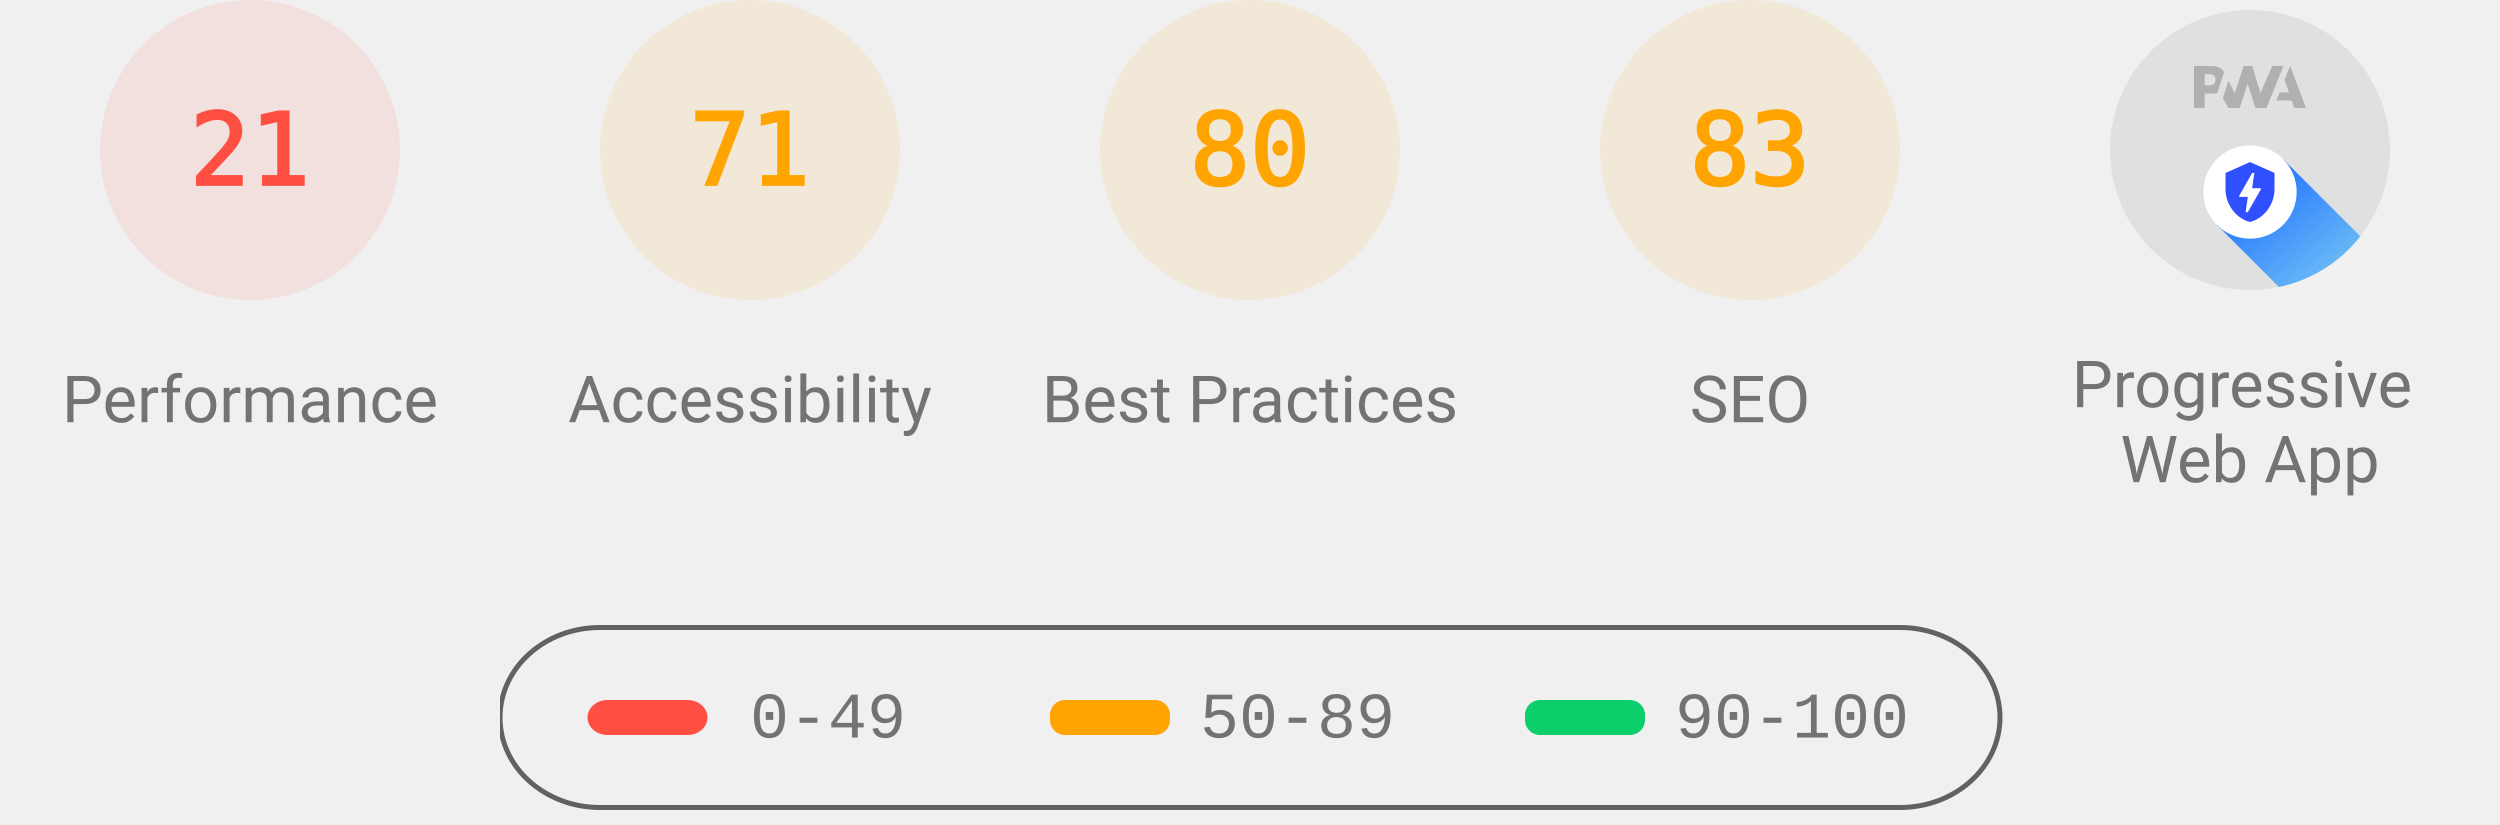
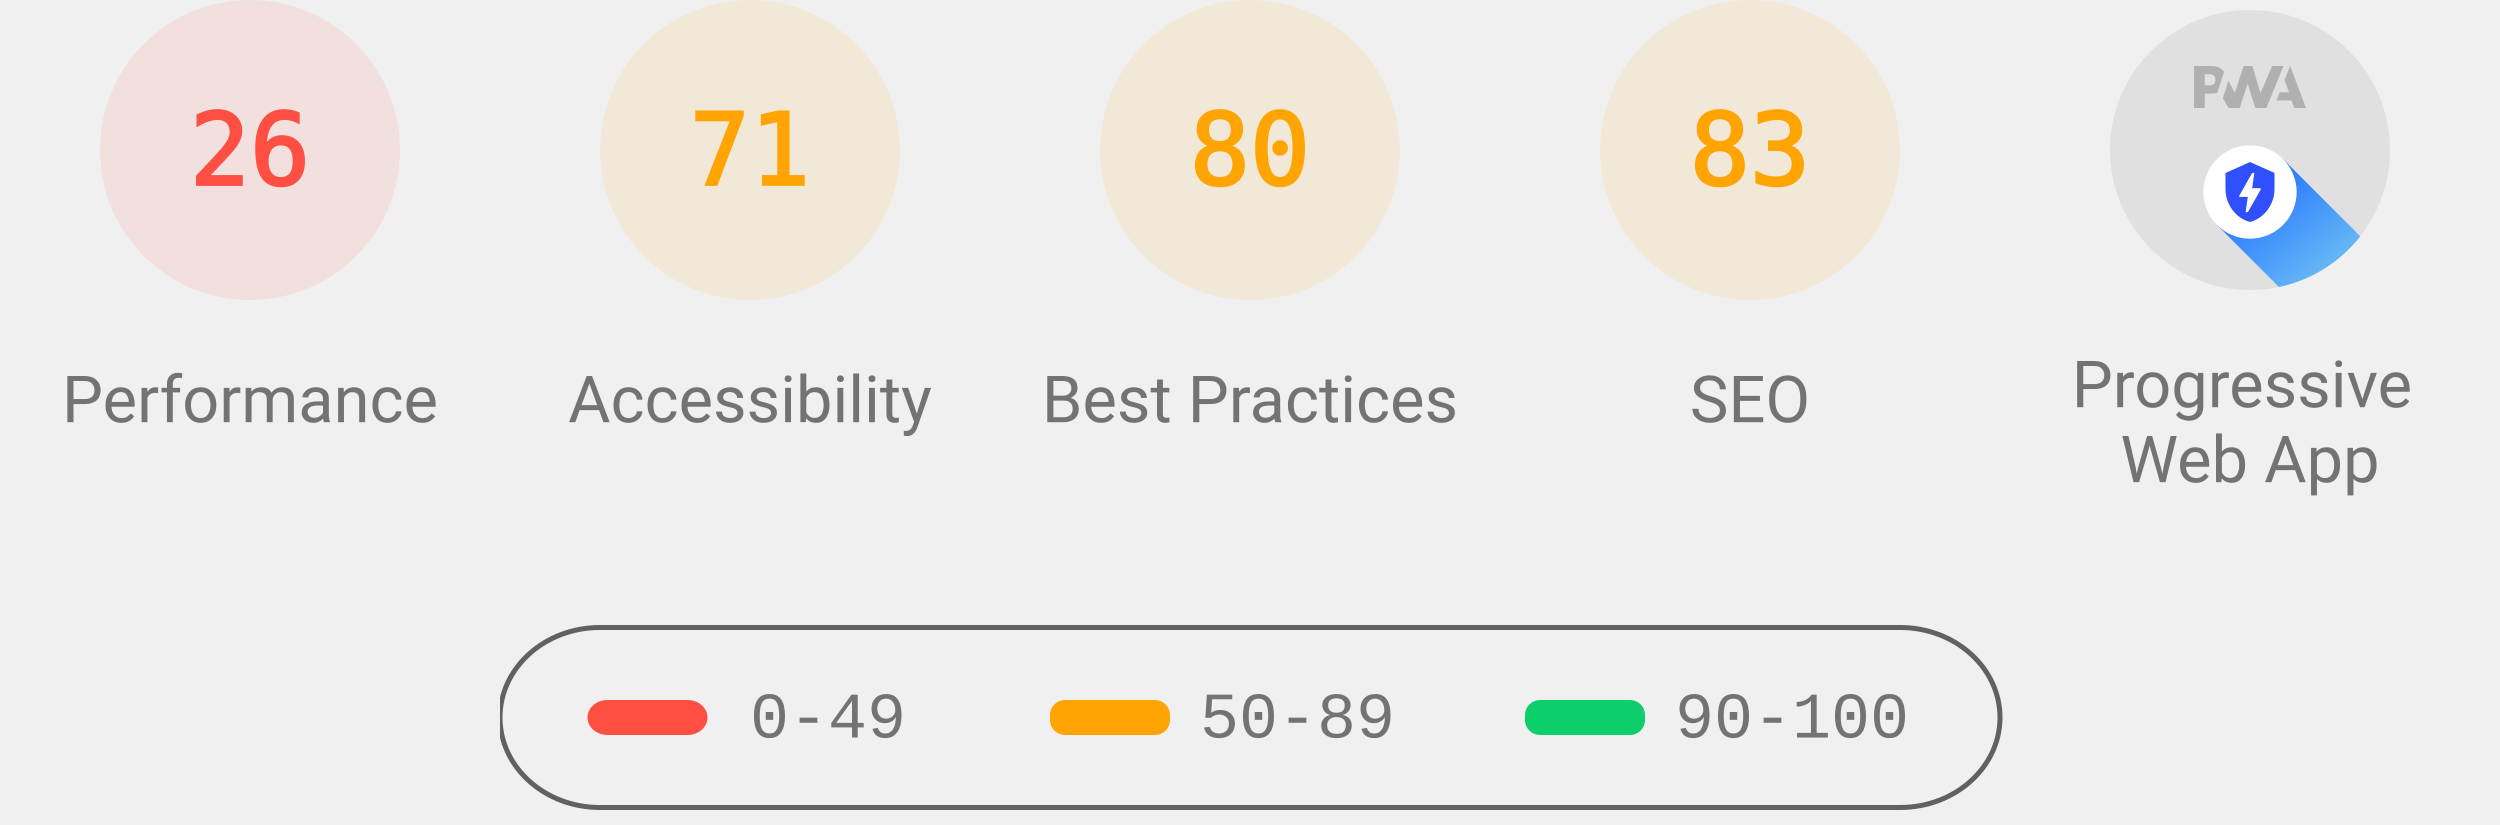
<svg xmlns="http://www.w3.org/2000/svg" class="theme--agnostic" fill="none" width="1000" height="330">
  <style>
			.gauge-base {
				opacity: 0.1
			}

			.gauge-arc {
				fill: none;
				animation-delay: 250ms;
				stroke-linecap: round;
				transform: rotate(-90deg);
				transform-origin: 100px 60px;
				animation: load-gauge 1s ease forwards
			}

			.guage-text {
				font-size: 40px;
				font-family: monospace;
				text-align: center
			}

			.guage-red {
				color: #ff4e42;
				fill: #ff4e42;
				stroke: #ff4e42
			}
			.guage-orange {
				color: #ffa400;
				fill: #ffa400;
				stroke: #ffa400
			}
			.guage-green {
				color: #0cce6b;
				fill: #0cce6b;
				stroke: #0cce6b
			}
			.theme--agnostic .guage-undefined {
				color: #5c5c5c;
				fill: #5c5c5c;
				stroke: #5c5c5c
			}
			.theme--light .guage-undefined {
				color: #1e1e1e;
				fill: #1e1e1e;
				stroke: #1e1e1e
			}
			.theme--dark .guage-undefined {
				color: #f5f5f5;
				fill: #f5f5f5;
				stroke: #f5f5f5
			}

			.guage-title {
				stroke: none;
				font-size: 26px;
				line-height: 26px;
				font-family: Roboto, Halvetica, Arial, sans-serif
			}
			.metric.guage-title {
				font-family: 'Courier New', Courier, monospace
			}
			.theme--agnostic .guage-title {
				color: #737373;
				fill: #737373
			}
			.theme--light .guage-title {
				color: #212121;
				fill: #212121
			}
			.theme--dark .guage-title {
				color: #f5f5f5;
				fill: #f5f5f5
			}

			@keyframes load-gauge {
				from {
					stroke-dasharray: 0 352.858
				}
			}
			.lh-gauge--pwa__disc {
				fill: #e0e0e0
			}
			.lh-gauge--pwa__logo {
				position: relative;
				fill: #b0b0b0
			}
			.lh-gauge--pwa__invisible {
				display: none
			}
			.lh-gauge--pwa__visible {
				display: inline
			}
			.guage-invisible {
				display: none
			}
			.lh-gauge--pwa__logo--primary-color {
				fill: #304ffe
			}
			.theme--agnostic .lh-gauge--pwa__logo--secondary-color {
				fill: #787878
			}
			.theme--light .lh-gauge--pwa__logo--secondary-color {
				fill: #3d3d3d
			}
			.theme--dark .lh-gauge--pwa__logo--secondary-color {
				fill: #d8b6b6
			}
			.theme--light #svg_2 {
				stroke: #00000022
			}
			.theme--agnostic #svg_2 {
				stroke: #616161
			}
			.theme--light #svg_2 {
				stroke: #00000022
			}
			.theme--dark #svg_2 {
				stroke: #f5f5f566
			}
		</style>
  <svg class="guage-div guage-perf guage-red" viewBox="0 0 200 200" width="200" height="200" x="0" y="0">
    <circle class="gauge-base" r="56" cx="100" cy="60" stroke-width="8" />
-     <circle class="gauge-arc guage-arc-1" r="56" cx="100" cy="60" stroke-width="8" style="stroke-dasharray: 73.89, 351.858;" />
-     <text class="guage-text" x="100px" y="60px" alignment-baseline="central" dominant-baseline="central" text-anchor="middle">21</text>
+     <circle class="gauge-arc guage-arc-1" r="56" cx="100" cy="60" stroke-width="8" style="stroke-dasharray: 91.483, 351.858;" />
+     <text class="guage-text" x="100px" y="60px" alignment-baseline="central" dominant-baseline="central" text-anchor="middle">26</text>
    <text class="guage-title" x="100px" y="160px" alignment-baseline="central" dominant-baseline="central" text-anchor="middle">Performance</text>
  </svg>
  <svg class="guage-div guage-acc guage-orange" viewBox="0 0 200 200" width="200" height="200" x="200" y="0">
    <circle class="gauge-base" r="56" cx="100" cy="60" stroke-width="8" />
    <circle class="gauge-arc guage-arc-2" r="56" cx="100" cy="60" stroke-width="8" style="stroke-dasharray: 249.819, 351.858;" />
    <text class="guage-text" x="100px" y="60px" alignment-baseline="central" dominant-baseline="central" text-anchor="middle">71</text>
    <text class="guage-title" x="100px" y="160px" alignment-baseline="central" dominant-baseline="central" text-anchor="middle">Accessibility</text>
  </svg>
  <svg class="guage-div guage-best guage-orange" viewBox="0 0 200 200" width="200" height="200" x="400" y="0">
    <circle class="gauge-base" r="56" cx="100" cy="60" stroke-width="8" />
    <circle class="gauge-arc guage-arc-3" r="56" cx="100" cy="60" stroke-width="8" style="stroke-dasharray: 281.486, 351.858;" />
    <text class="guage-text" x="100px" y="60px" alignment-baseline="central" dominant-baseline="central" text-anchor="middle">80</text>
    <text class="guage-title" x="100px" y="160px" alignment-baseline="central" dominant-baseline="central" text-anchor="middle">Best Practices</text>
  </svg>
  <svg class="guage-div guage-seo guage-orange" viewBox="0 0 200 200" width="200" height="200" x="600" y="0">
    <circle class="gauge-base" r="56" cx="100" cy="60" stroke-width="8" />
    <circle class="gauge-arc guage-arc-4" r="56" cx="100" cy="60" stroke-width="8" style="stroke-dasharray: 292.042, 351.858;" />
    <text class="guage-text" x="100px" y="60px" alignment-baseline="central" dominant-baseline="central" text-anchor="middle">83</text>
    <text class="guage-title" x="100px" y="160px" alignment-baseline="central" dominant-baseline="central" text-anchor="middle">SEO</text>
  </svg>
  <svg class="guage-div guage-pwa " viewBox="0 0 200 200" width="200" height="200" x="800" y="0">
    <svg viewBox="0 0 60 60" width="112" height="112" x="44" y="4">
      <defs>
        <linearGradient id="lh-gauge--pwa__check-circle__gradient-0" x1="50%" y1="0%" x2="50%" y2="100%">
          <stop stop-color="#00C852" offset="0%" />
          <stop stop-color="#009688" offset="100%" />
        </linearGradient>
        <linearGradient id="lh-gauge--pwa__installable__shadow-gradient-0" x1="76.056%" x2="24.111%" y1="82.995%" y2="24.735%">
          <stop stop-color="#A5D6A7" offset="0%" />
          <stop stop-color="#80CBC4" offset="100%" />
        </linearGradient>
        <linearGradient id="lh-gauge--pwa__fast-reliable__shadow-gradient-0" x1="76.056%" y1="82.995%" x2="25.678%" y2="26.493%">
          <stop stop-color="#64B5F6" offset="0%" />
          <stop stop-color="#2979FF" offset="100%" />
        </linearGradient>
        <g id="lh-gauge--pwa__fast-reliable-badge-0">
          <circle fill="#FFFFFF" cx="10" cy="10" r="10" />
          <path fill="#304FFE" d="M10 3.58l5.25 2.34v3.5c0 3.23-2.24 6.26-5.25 7-3.01-.74-5.25-3.77-5.25-7v-3.5L10 3.58zm-.47 10.74l2.76-4.83.03-.07c.04-.08 0-.24-.22-.24h-1.64l.47-3.26h-.47l-2.7 4.77c-.02.01.05-.1-.04.05-.09.16-.1.31.18.31h1.63l-.47 3.27h.47z" />
        </g>
        <g id="lh-gauge--pwa__installable-badge-0">
          <circle fill="#FFFFFF" cx="10" cy="10" r="10" />
          <path fill="#009688" d="M10 4.167A5.835 5.835 0 0 0 4.167 10 5.835 5.835 0 0 0 10 15.833 5.835 5.835 0 0 0 15.833 10 5.835 5.835 0 0 0 10 4.167zm2.917 6.416h-2.334v2.334H9.417v-2.334H7.083V9.417h2.334V7.083h1.166v2.334h2.334v1.166z" />
        </g>
      </defs>
      <g stroke="none" fill-rule="nonzero">
        <circle class="lh-gauge--pwa__disc" cx="30" cy="30" r="30" />
        <g class="lh-gauge--pwa__logo">
          <path d="M35.66 19.39l.7-1.75h2L37.4 15 38.6 12l3.4 9h-2.51l-.58-1.61z" />
          <path d="M33.52 21l3.65-9h-2.42l-2.5 5.82L30.5 12h-1.86l-1.9 5.82-1.35-2.65-1.21 3.72L25.4 21h2.38l1.72-5.2 1.64 5.2z" />
          <path fill-rule="nonzero" d="M20.3 17.91h1.48c.45 0 .85-.05 1.2-.15l.39-1.18 1.07-3.3a2.64 2.64 0 0 0-.28-.37c-.55-.6-1.36-.91-2.42-.91H18v9h2.3V17.9zm1.96-3.84c.22.22.33.5.33.87 0 .36-.1.65-.29.87-.2.23-.59.35-1.15.35h-.86v-2.41h.87c.52 0 .89.1 1.1.32z" />
        </g>
        <rect class="lh-gauge--pwa__component lh-gauge--pwa__na-line lh-gauge--pwa__invisible" fill="#FFFFFF" x="20" y="32" width="20" height="4" rx="2" />
        <g class="lh-gauge--pwa__component lh-gauge--pwa__fast-reliable-badge lh-gauge--pwa__visible" transform="translate(20, 29)">
          <path fill="url(#lh-gauge--pwa__fast-reliable__shadow-gradient-0)" d="M33.63 19.49A30 30 0 0 1 16.2 30.36L3 17.14 17.14 3l16.49 16.49z" />
          <use href="#lh-gauge--pwa__fast-reliable-badge-0" />
        </g>
        <g class="lh-gauge--pwa__component lh-gauge--pwa__installable-badge lh-gauge--pwa__invisible" transform="translate(20, 29)">
          <path fill="url(#lh-gauge--pwa__installable__shadow-gradient-0)" d="M33.629 19.487c-4.272 5.453-10.391 9.39-17.415 10.869L3 17.142 17.142 3 33.63 19.487z" />
          <use href="#lh-gauge--pwa__installable-badge-0" />
        </g>
        <g class="lh-gauge--pwa__component lh-gauge--pwa__fast-reliable-installable-badges lh-gauge--pwa__invisible">
          <g transform="translate(8, 29)">
            <path fill="url(#lh-gauge--pwa__fast-reliable__shadow-gradient-0)" d="M16.321 30.463L3 17.143 17.142 3l22.365 22.365A29.864 29.864 0 0 1 22 31c-1.942 0-3.84-.184-5.679-.537z" />
            <use href="#lh-gauge--pwa__fast-reliable-badge-0" />
          </g>
          <g transform="translate(32, 29)">
            <path fill="url(#lh-gauge--pwa__installable__shadow-gradient-0)" d="M25.982 11.84a30.107 30.107 0 0 1-13.08 15.203L3 17.143 17.142 3l8.84 8.84z" />
            <use href="#lh-gauge--pwa__installable-badge-0" />
          </g>
        </g>
        <g class="lh-gauge--pwa__component lh-gauge--pwa__check-circle lh-gauge--pwa__invisible" transform="translate(18, 28)">
          <circle fill="#FFFFFF" cx="12" cy="12" r="12" />
          <path fill="url(#lh-gauge--pwa__check-circle__gradient-0)" d="M12 2a10 10 0 1 0 0 20 10 10 0 0 0 0-20zm-2 15l-5-5 1.41-1.41L10 14.17l7.59-7.59L19 8l-9 9z" />
        </g>
      </g>
    </svg>
    <text class="guage-title" y="160px" alignment-baseline="central" dominant-baseline="central" text-anchor="middle">
      <tspan x="100px" dy="-6px">Progressive</tspan>
      <tspan x="100px" dy="30px">Web App</tspan>
    </text>
  </svg>
  <svg width="604" height="76" x="200" y="250">
    <g>
      <rect fill="none" id="canvas_background" height="80" width="604" y="-1" x="-1" />
      <g display="none" overflow="visible" y="0" x="0" height="100%" width="100%" id="canvasGrid">
        <rect fill="url(#gridpattern)" stroke-width="0" y="0" x="0" height="100%" width="100%" />
      </g>
    </g>
    <g>
      <rect fill-opacity="0" stroke-width="2" rx="40" id="svg_2" height="72" width="600" y="1" x="0" fill="#000000" />
      <rect stroke="#000" rx="8" id="svg_3" height="14" width="48" y="30" x="35" stroke-opacity="null" stroke-width="0" fill="#ff4e42" />
      <rect stroke="#000" rx="6" id="svg_4" height="14" width="48" y="30" x="220" stroke-opacity="null" stroke-width="0" fill="#ffa400" />
      <rect stroke="#000" rx="6" id="svg_5" height="14" width="48" y="30" x="410" stroke-opacity="null" stroke-width="0" fill="#0cce6b" />
      <text class="metric guage-title" xml:space="preserve" text-anchor="start" font-size="26" id="svg_6" y="45" x="100" stroke-opacity="null" stroke-width="0" stroke="#000">0-49</text>
      <text class="metric guage-title" xml:space="preserve" text-anchor="start" font-size="26" id="svg_7" y="45" x="280" stroke-opacity="null" stroke-width="0" stroke="#000">50-89</text>
      <text class="metric guage-title" xml:space="preserve" text-anchor="start" font-size="26" id="svg_8" y="45" x="470" stroke-opacity="null" stroke-width="0" stroke="#000">90-100</text>
    </g>
  </svg>
</svg>
